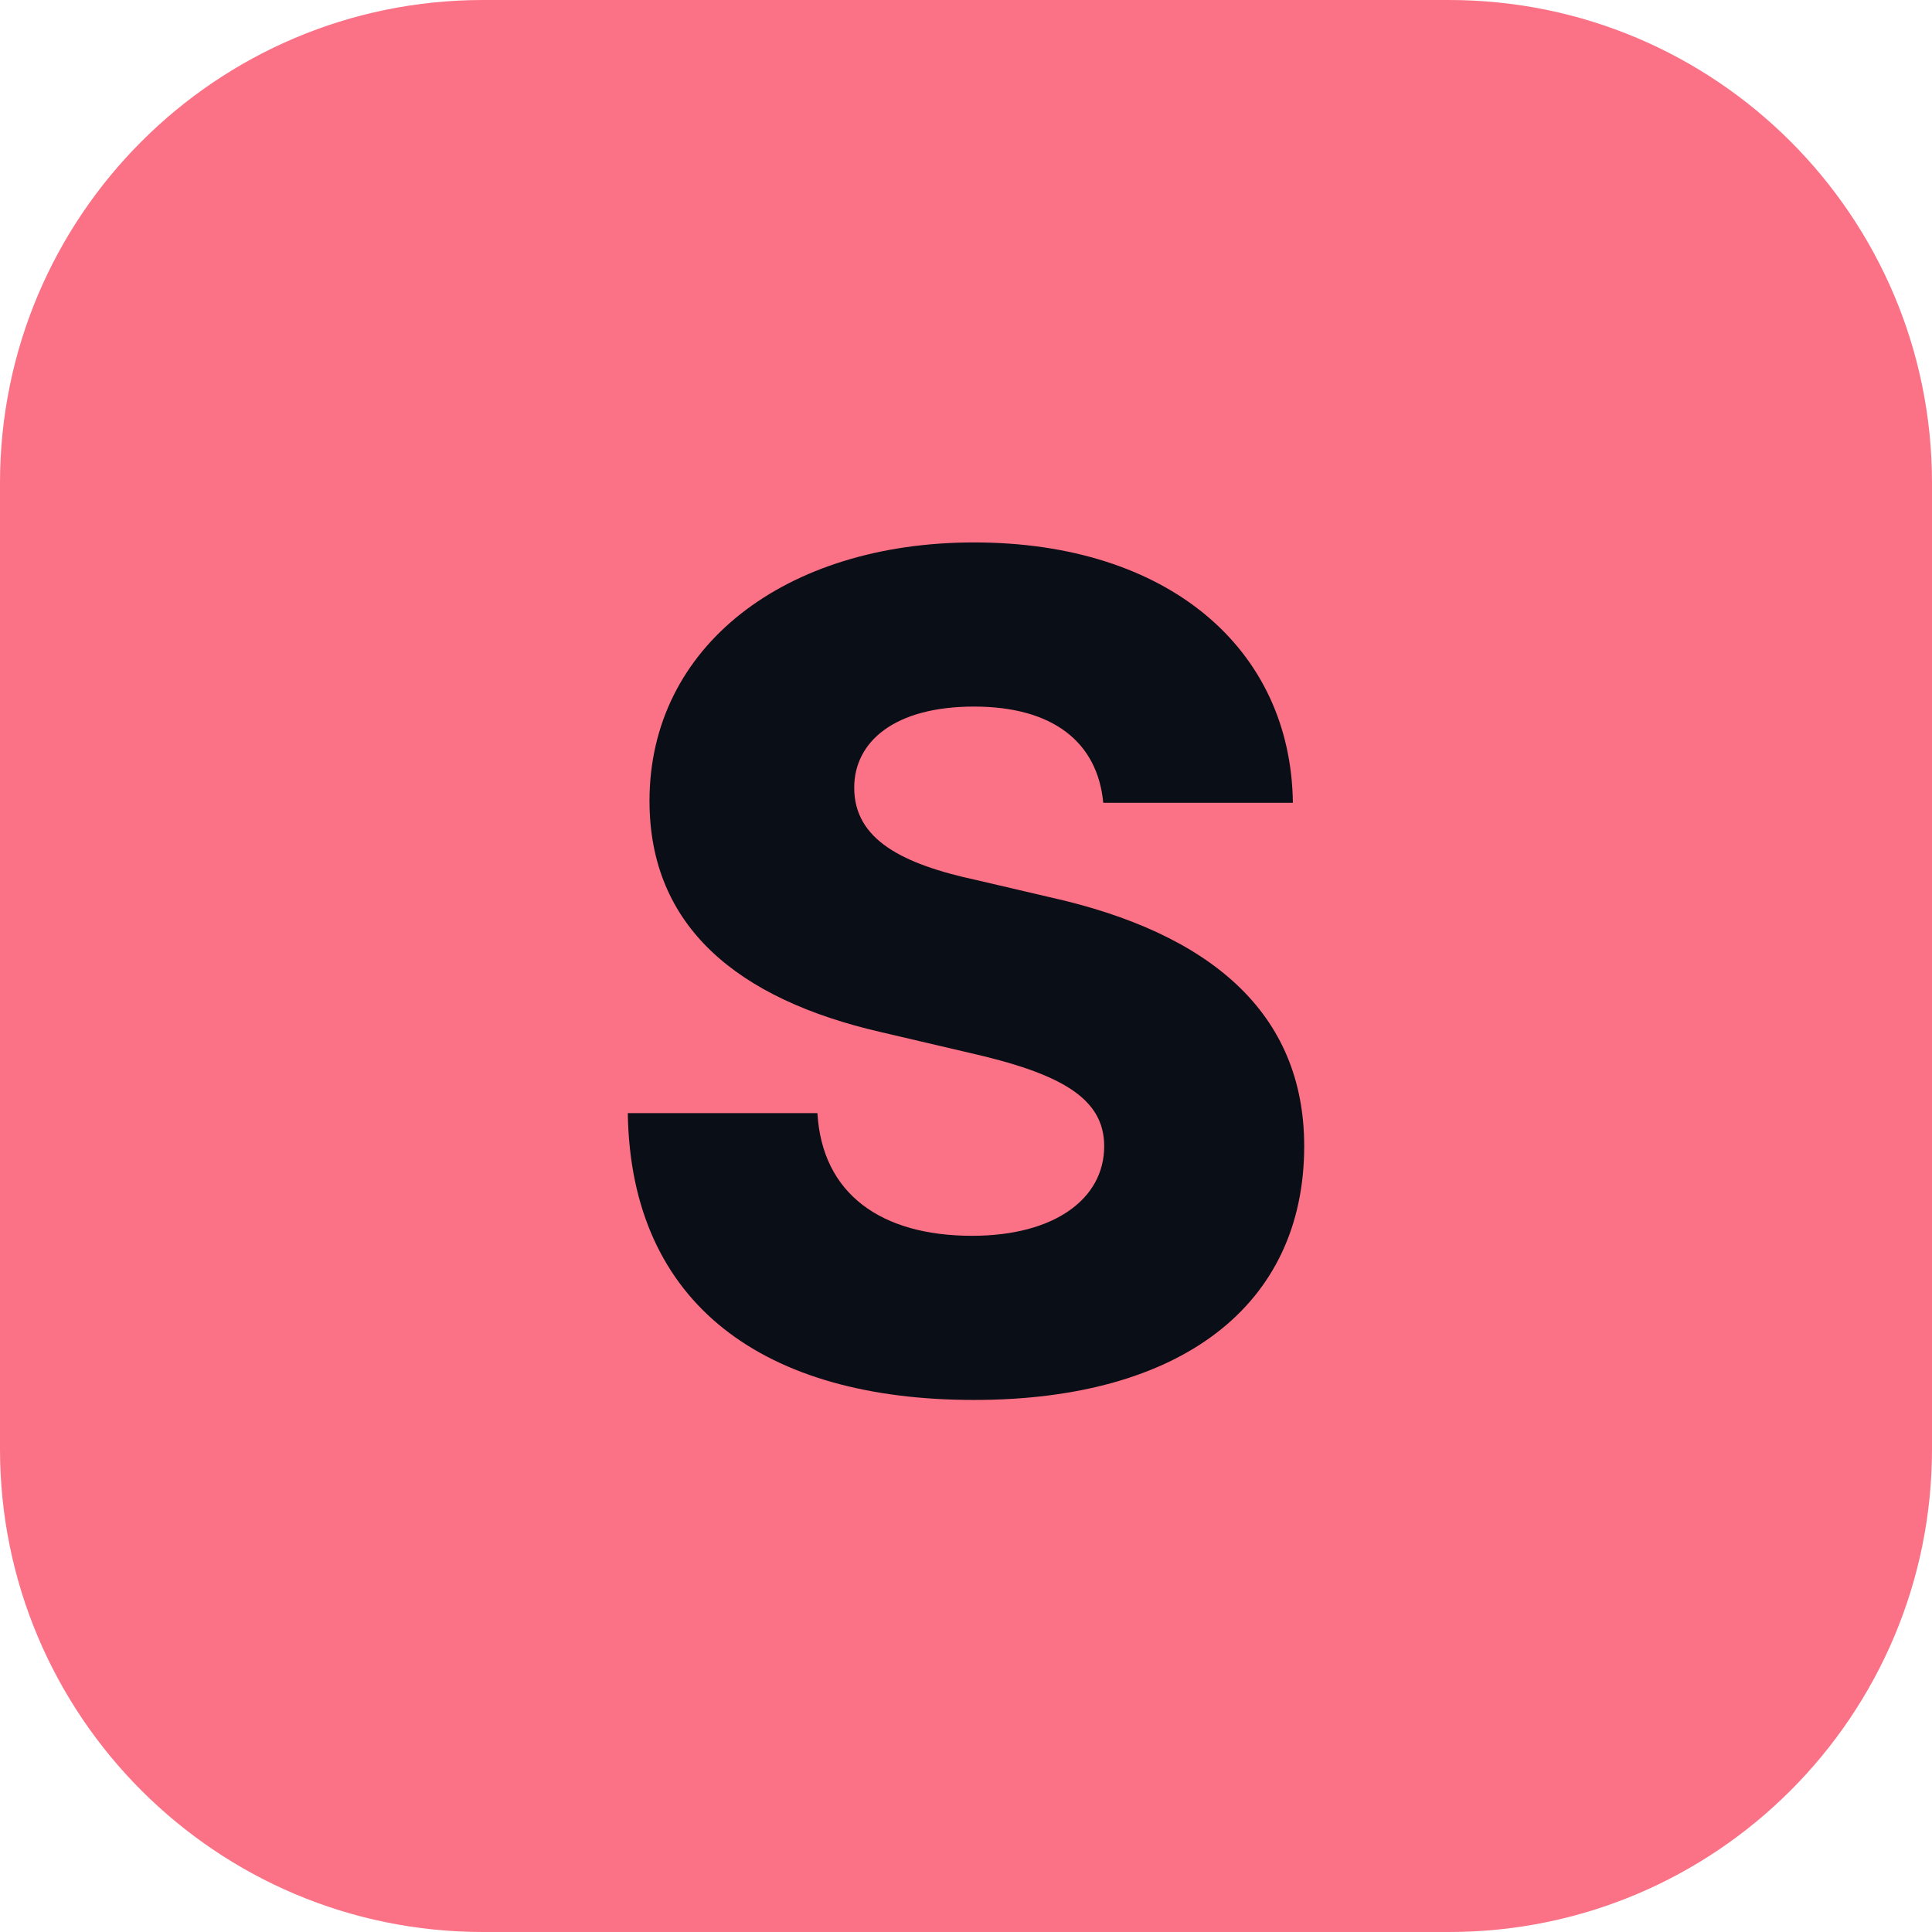
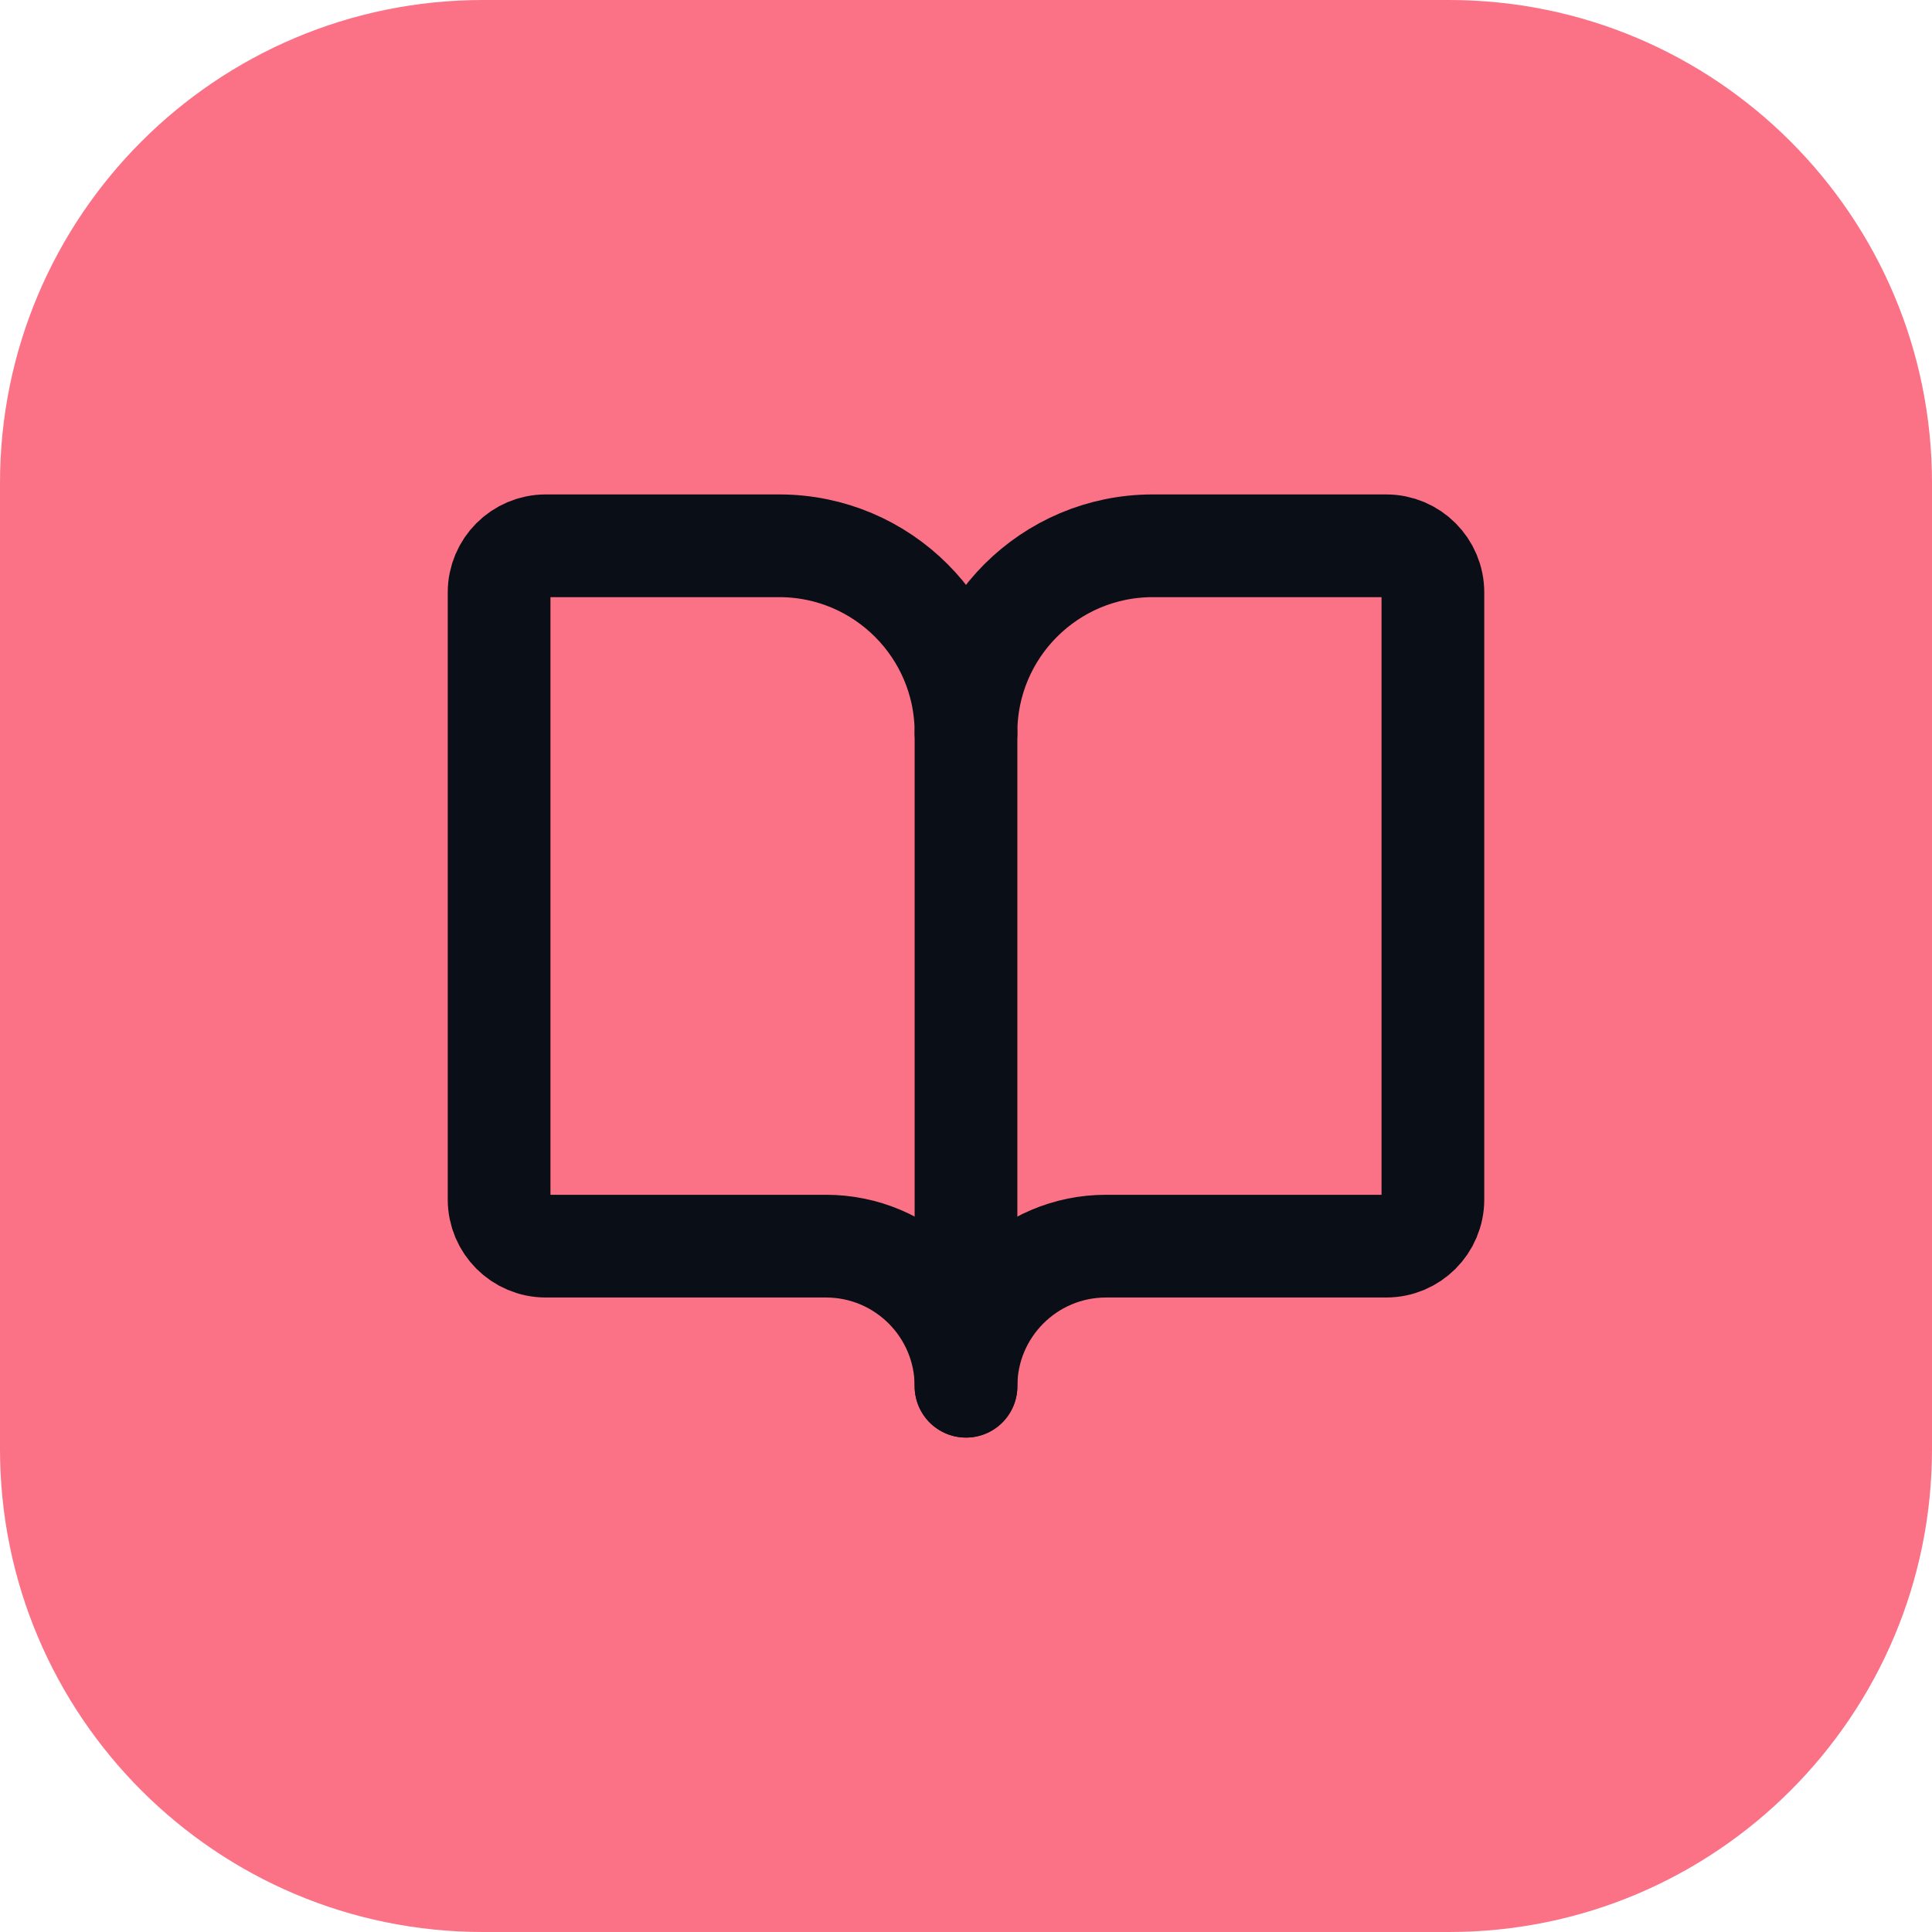
<svg xmlns="http://www.w3.org/2000/svg" width="32" height="32" viewBox="0 0 32 32">
  <rect width="32" height="32" rx="8" fill="#fb7185" />
-   <text x="16" y="23" text-anchor="middle" font-family="'Avenir Next', Inter, 'Helvetica Neue', Arial, sans-serif" font-weight="800" font-size="19" fill="#0A0E16">S</text>
+   <svg x="6.72" y="6.72" width="18.56" height="18.56" viewBox="0 0 24 24" aria-hidden="true" fill="none" stroke="#0A0E16" stroke-width="2.2" stroke-linecap="round" stroke-linejoin="round">
+     <path d="M12 7v14" />
+     <path d="M3 18a1 1 0 0 1-1-1V4a1 1 0 0 1 1-1h5a4 4 0 0 1 4 4 4 4 0 0 1 4-4h5a1 1 0 0 1 1 1v13a1 1 0 0 1-1 1h-6a3 3 0 0 0-3 3 3 3 0 0 0-3-3z" />
+   </svg>
</svg>
